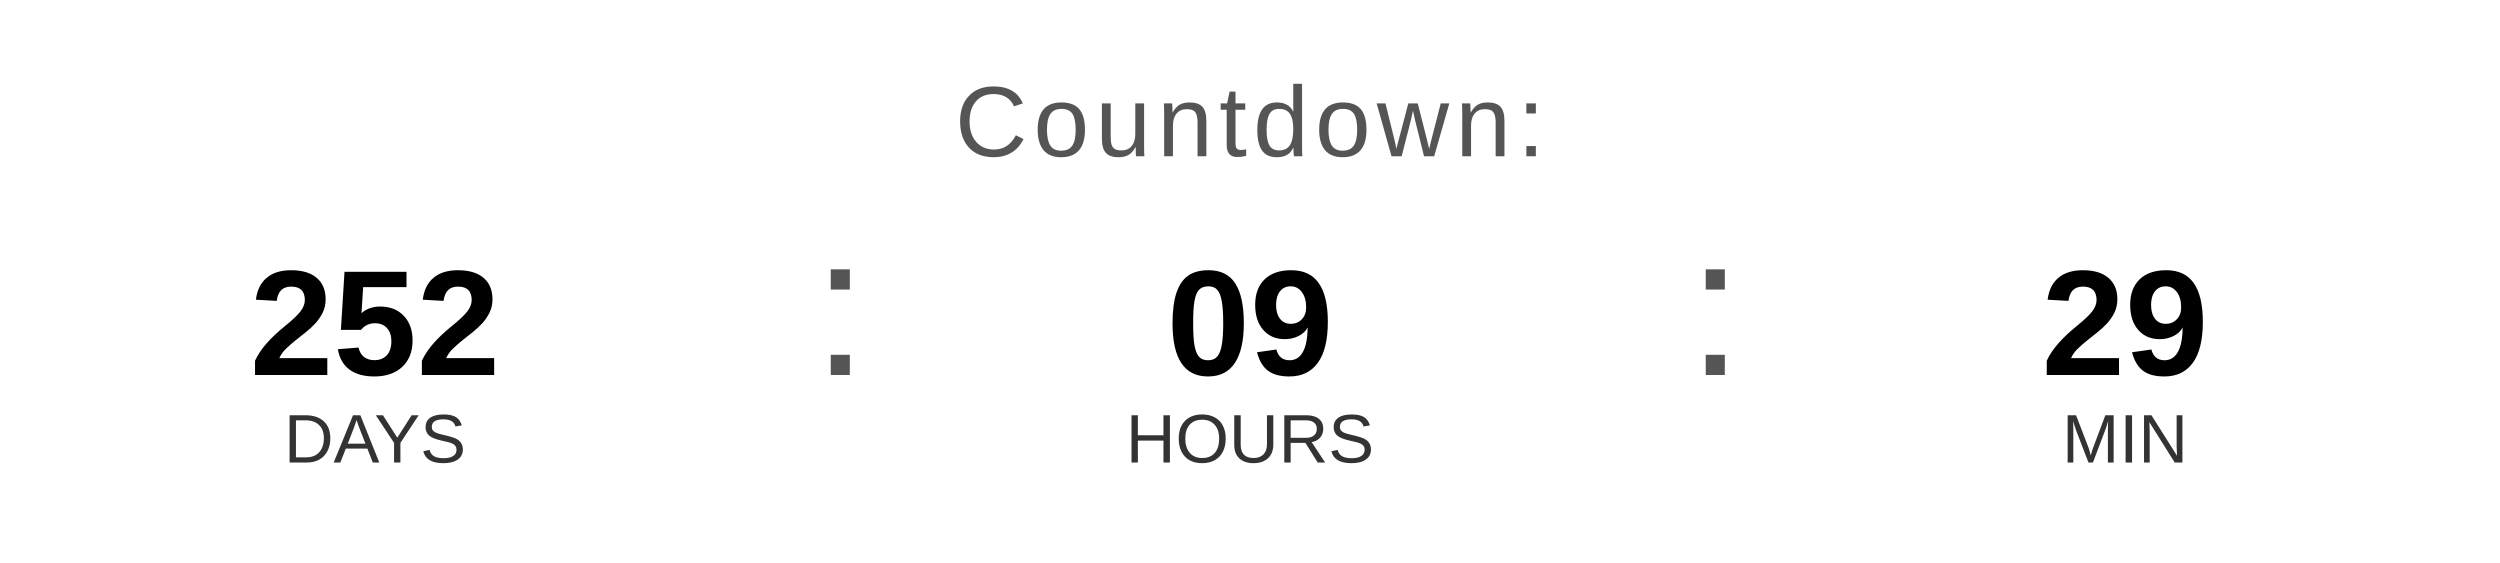
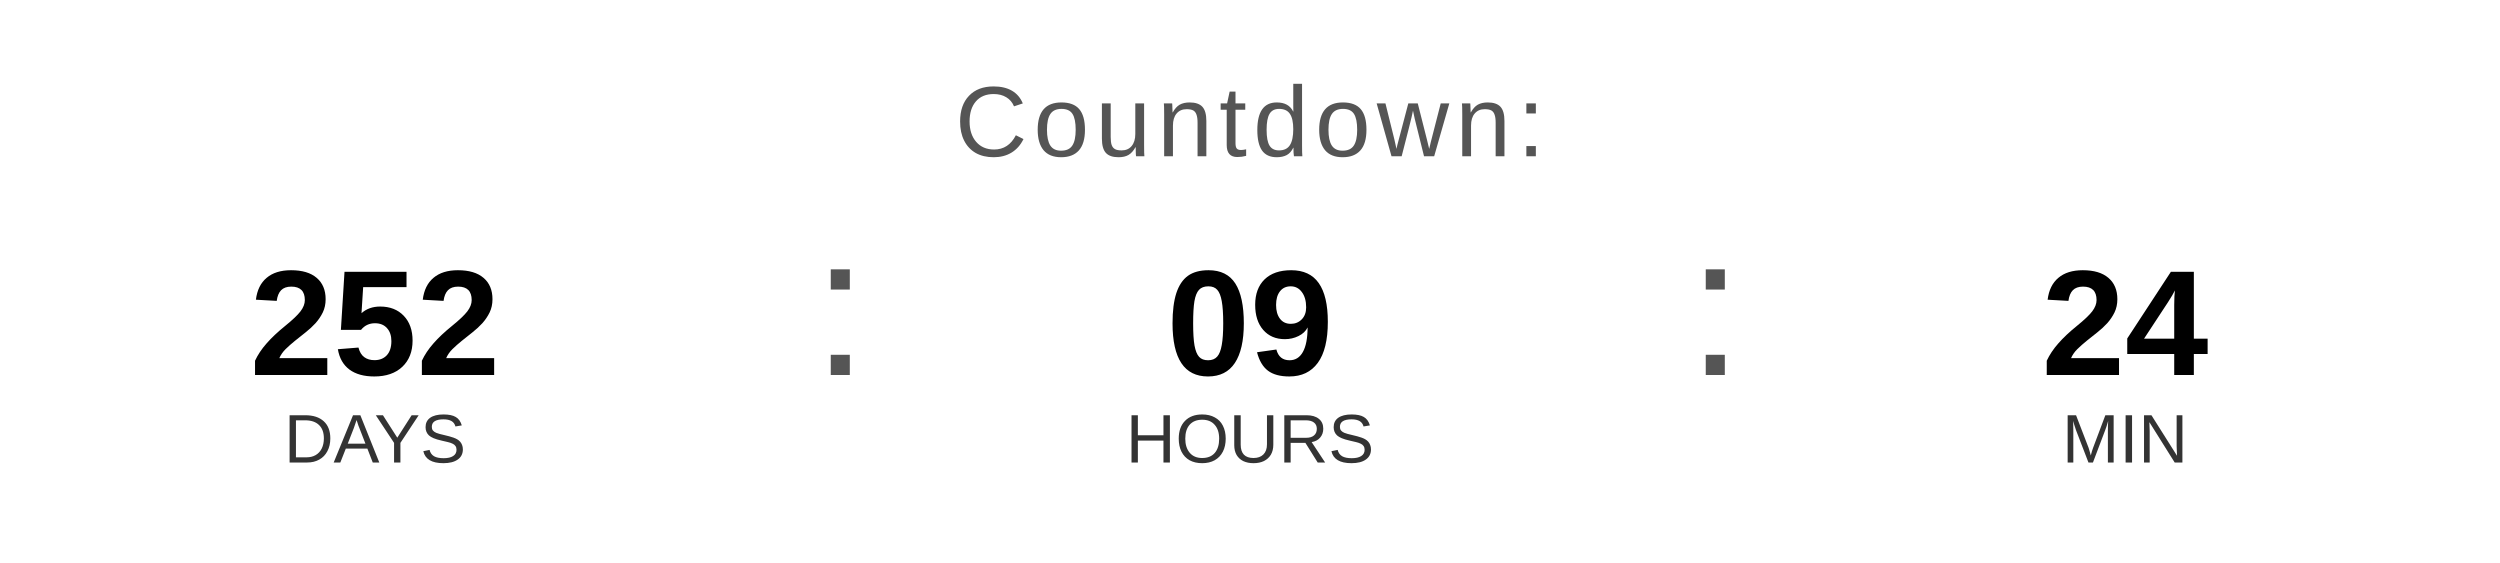
<svg xmlns="http://www.w3.org/2000/svg" width="400" height="90" viewBox="0 0 400 90">
  <text x="200" y="25" font-family="Arial, Helvetica, sans-serif" font-size="16" fill="#555555" text-anchor="middle" letter-spacing="1">
    Countdown:
  </text>
  <text x="60" y="60" font-family="Arial, Helvetica, sans-serif" font-size="24" font-weight="bold" fill="#000000" text-anchor="middle">252</text>
  <text x="60" y="74" font-family="Arial, Helvetica, sans-serif" font-size="11" fill="#333333" text-anchor="middle">DAYS</text>
  <text x="130" y="60" font-family="Arial, sans-serif" font-size="32" fill="#555555">:</text>
  <text x="200" y="60" font-family="Arial, Helvetica, sans-serif" font-size="24" font-weight="bold" fill="#000000" text-anchor="middle">09</text>
  <text x="200" y="74" font-family="Arial, Helvetica, sans-serif" font-size="11" fill="#333333" text-anchor="middle">HOURS</text>
  <text x="270" y="60" font-family="Arial, sans-serif" font-size="32" fill="#555555">:</text>
-   <text x="340" y="60" font-family="Arial, Helvetica, sans-serif" font-size="24" font-weight="bold" fill="#000000" text-anchor="middle">29</text>
+   <text x="340" y="60" font-family="Arial, Helvetica, sans-serif" font-size="24" font-weight="bold" fill="#000000" text-anchor="middle">24</text>
  <text x="340" y="74" font-family="Arial, Helvetica, sans-serif" font-size="11" fill="#333333" text-anchor="middle">MIN</text>
</svg>
